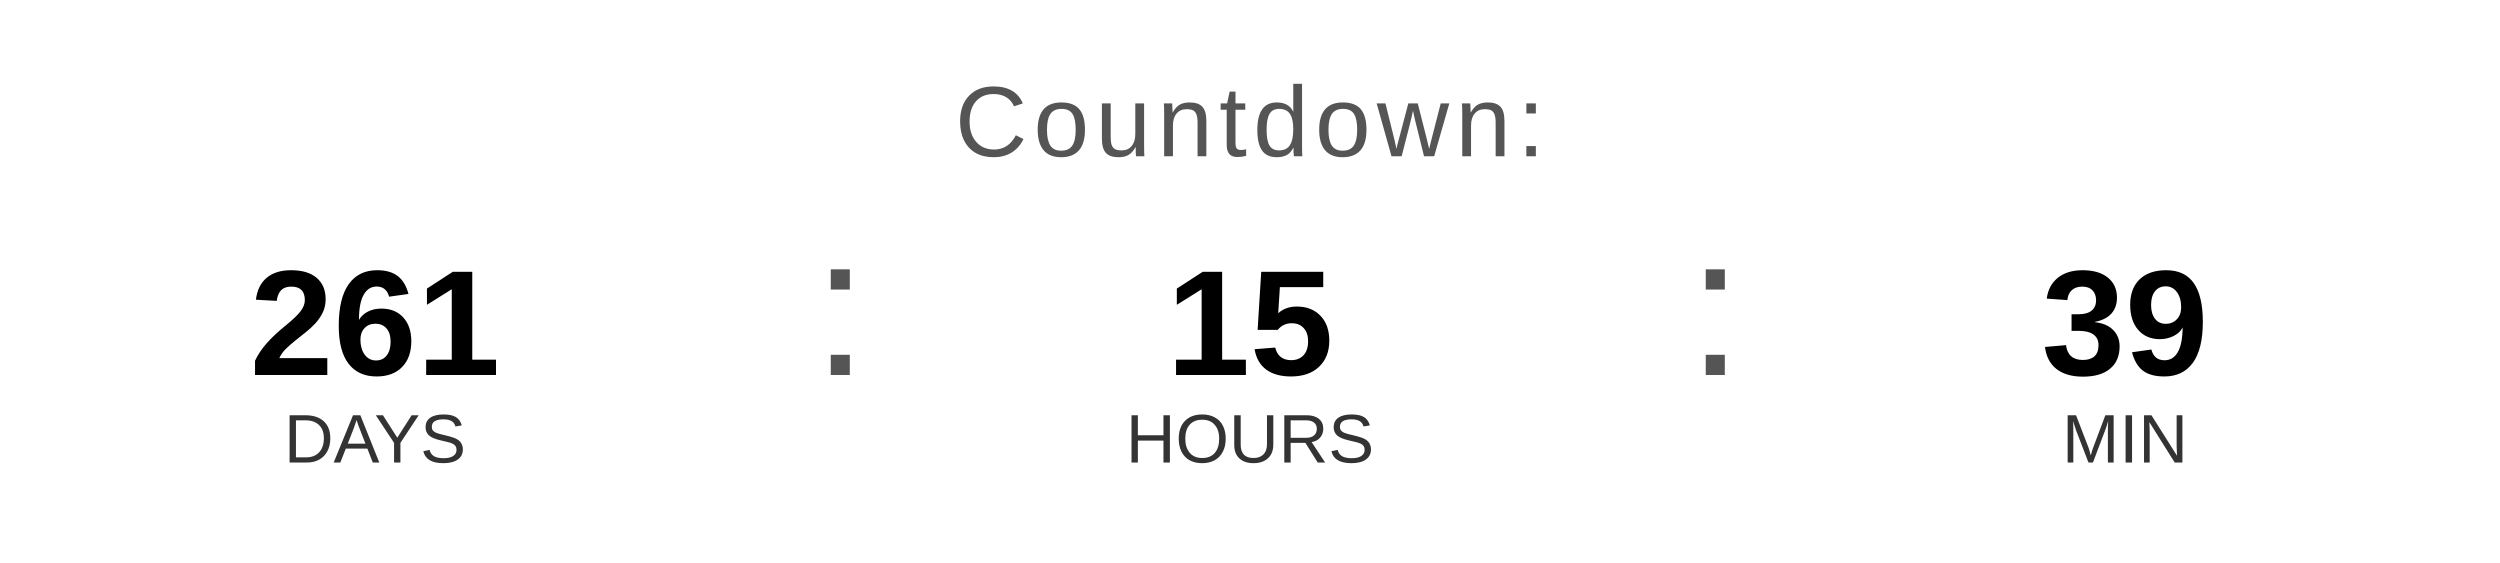
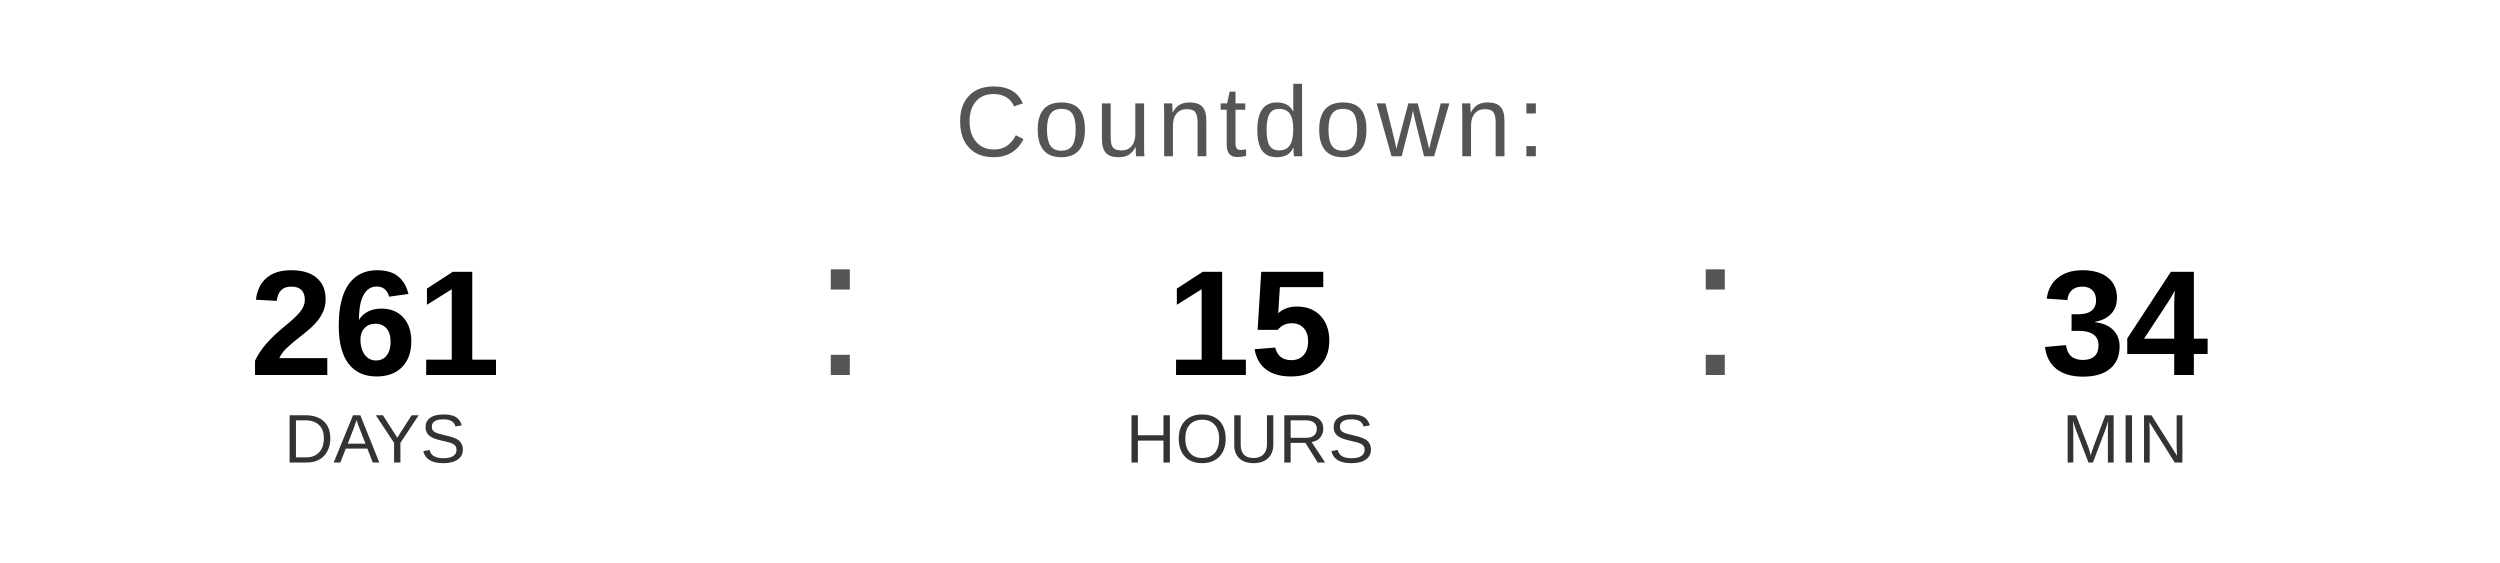
<svg xmlns="http://www.w3.org/2000/svg" width="400" height="90" viewBox="0 0 400 90">
  <text x="200" y="25" font-family="Arial, Helvetica, sans-serif" font-size="16" fill="#555555" text-anchor="middle" letter-spacing="1">
    Countdown:
  </text>
  <text x="60" y="60" font-family="Arial, Helvetica, sans-serif" font-size="24" font-weight="bold" fill="#000000" text-anchor="middle">261</text>
  <text x="60" y="74" font-family="Arial, Helvetica, sans-serif" font-size="11" fill="#333333" text-anchor="middle">DAYS</text>
  <text x="130" y="60" font-family="Arial, sans-serif" font-size="32" fill="#555555">:</text>
  <text x="200" y="60" font-family="Arial, Helvetica, sans-serif" font-size="24" font-weight="bold" fill="#000000" text-anchor="middle">15</text>
  <text x="200" y="74" font-family="Arial, Helvetica, sans-serif" font-size="11" fill="#333333" text-anchor="middle">HOURS</text>
  <text x="270" y="60" font-family="Arial, sans-serif" font-size="32" fill="#555555">:</text>
-   <text x="340" y="60" font-family="Arial, Helvetica, sans-serif" font-size="24" font-weight="bold" fill="#000000" text-anchor="middle">39</text>
+   <text x="340" y="60" font-family="Arial, Helvetica, sans-serif" font-size="24" font-weight="bold" fill="#000000" text-anchor="middle">34</text>
  <text x="340" y="74" font-family="Arial, Helvetica, sans-serif" font-size="11" fill="#333333" text-anchor="middle">MIN</text>
</svg>
